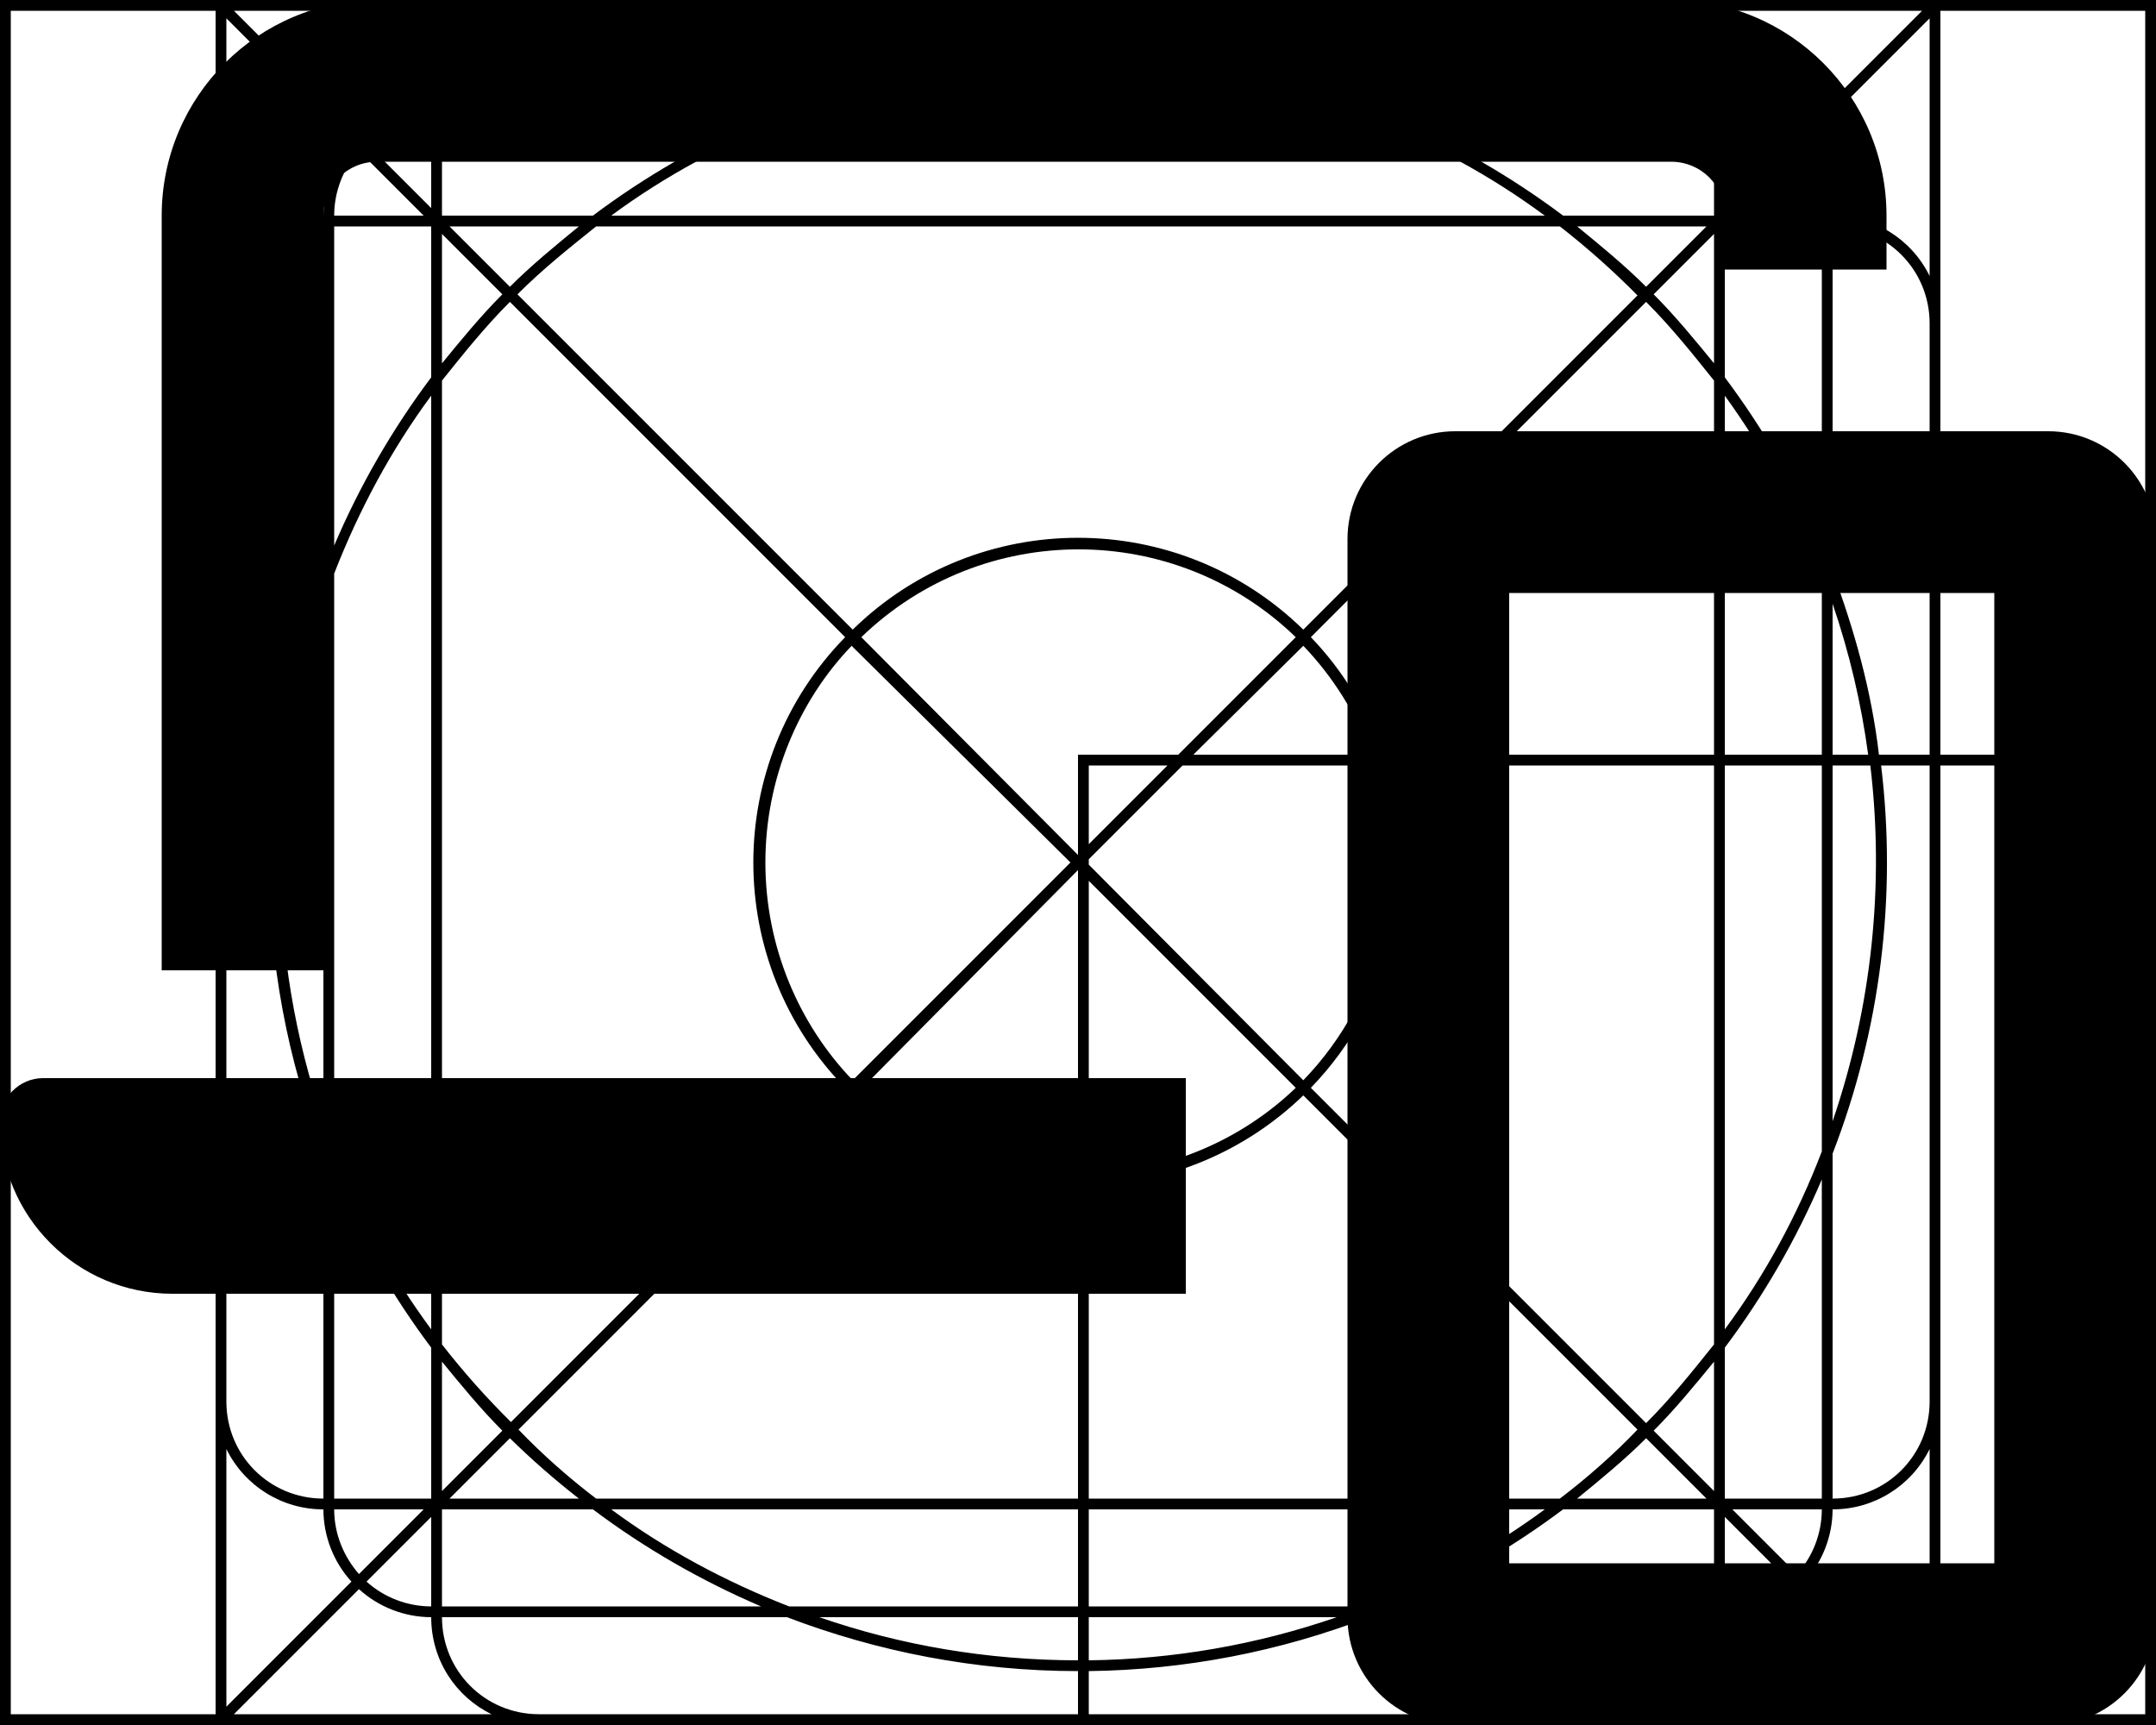
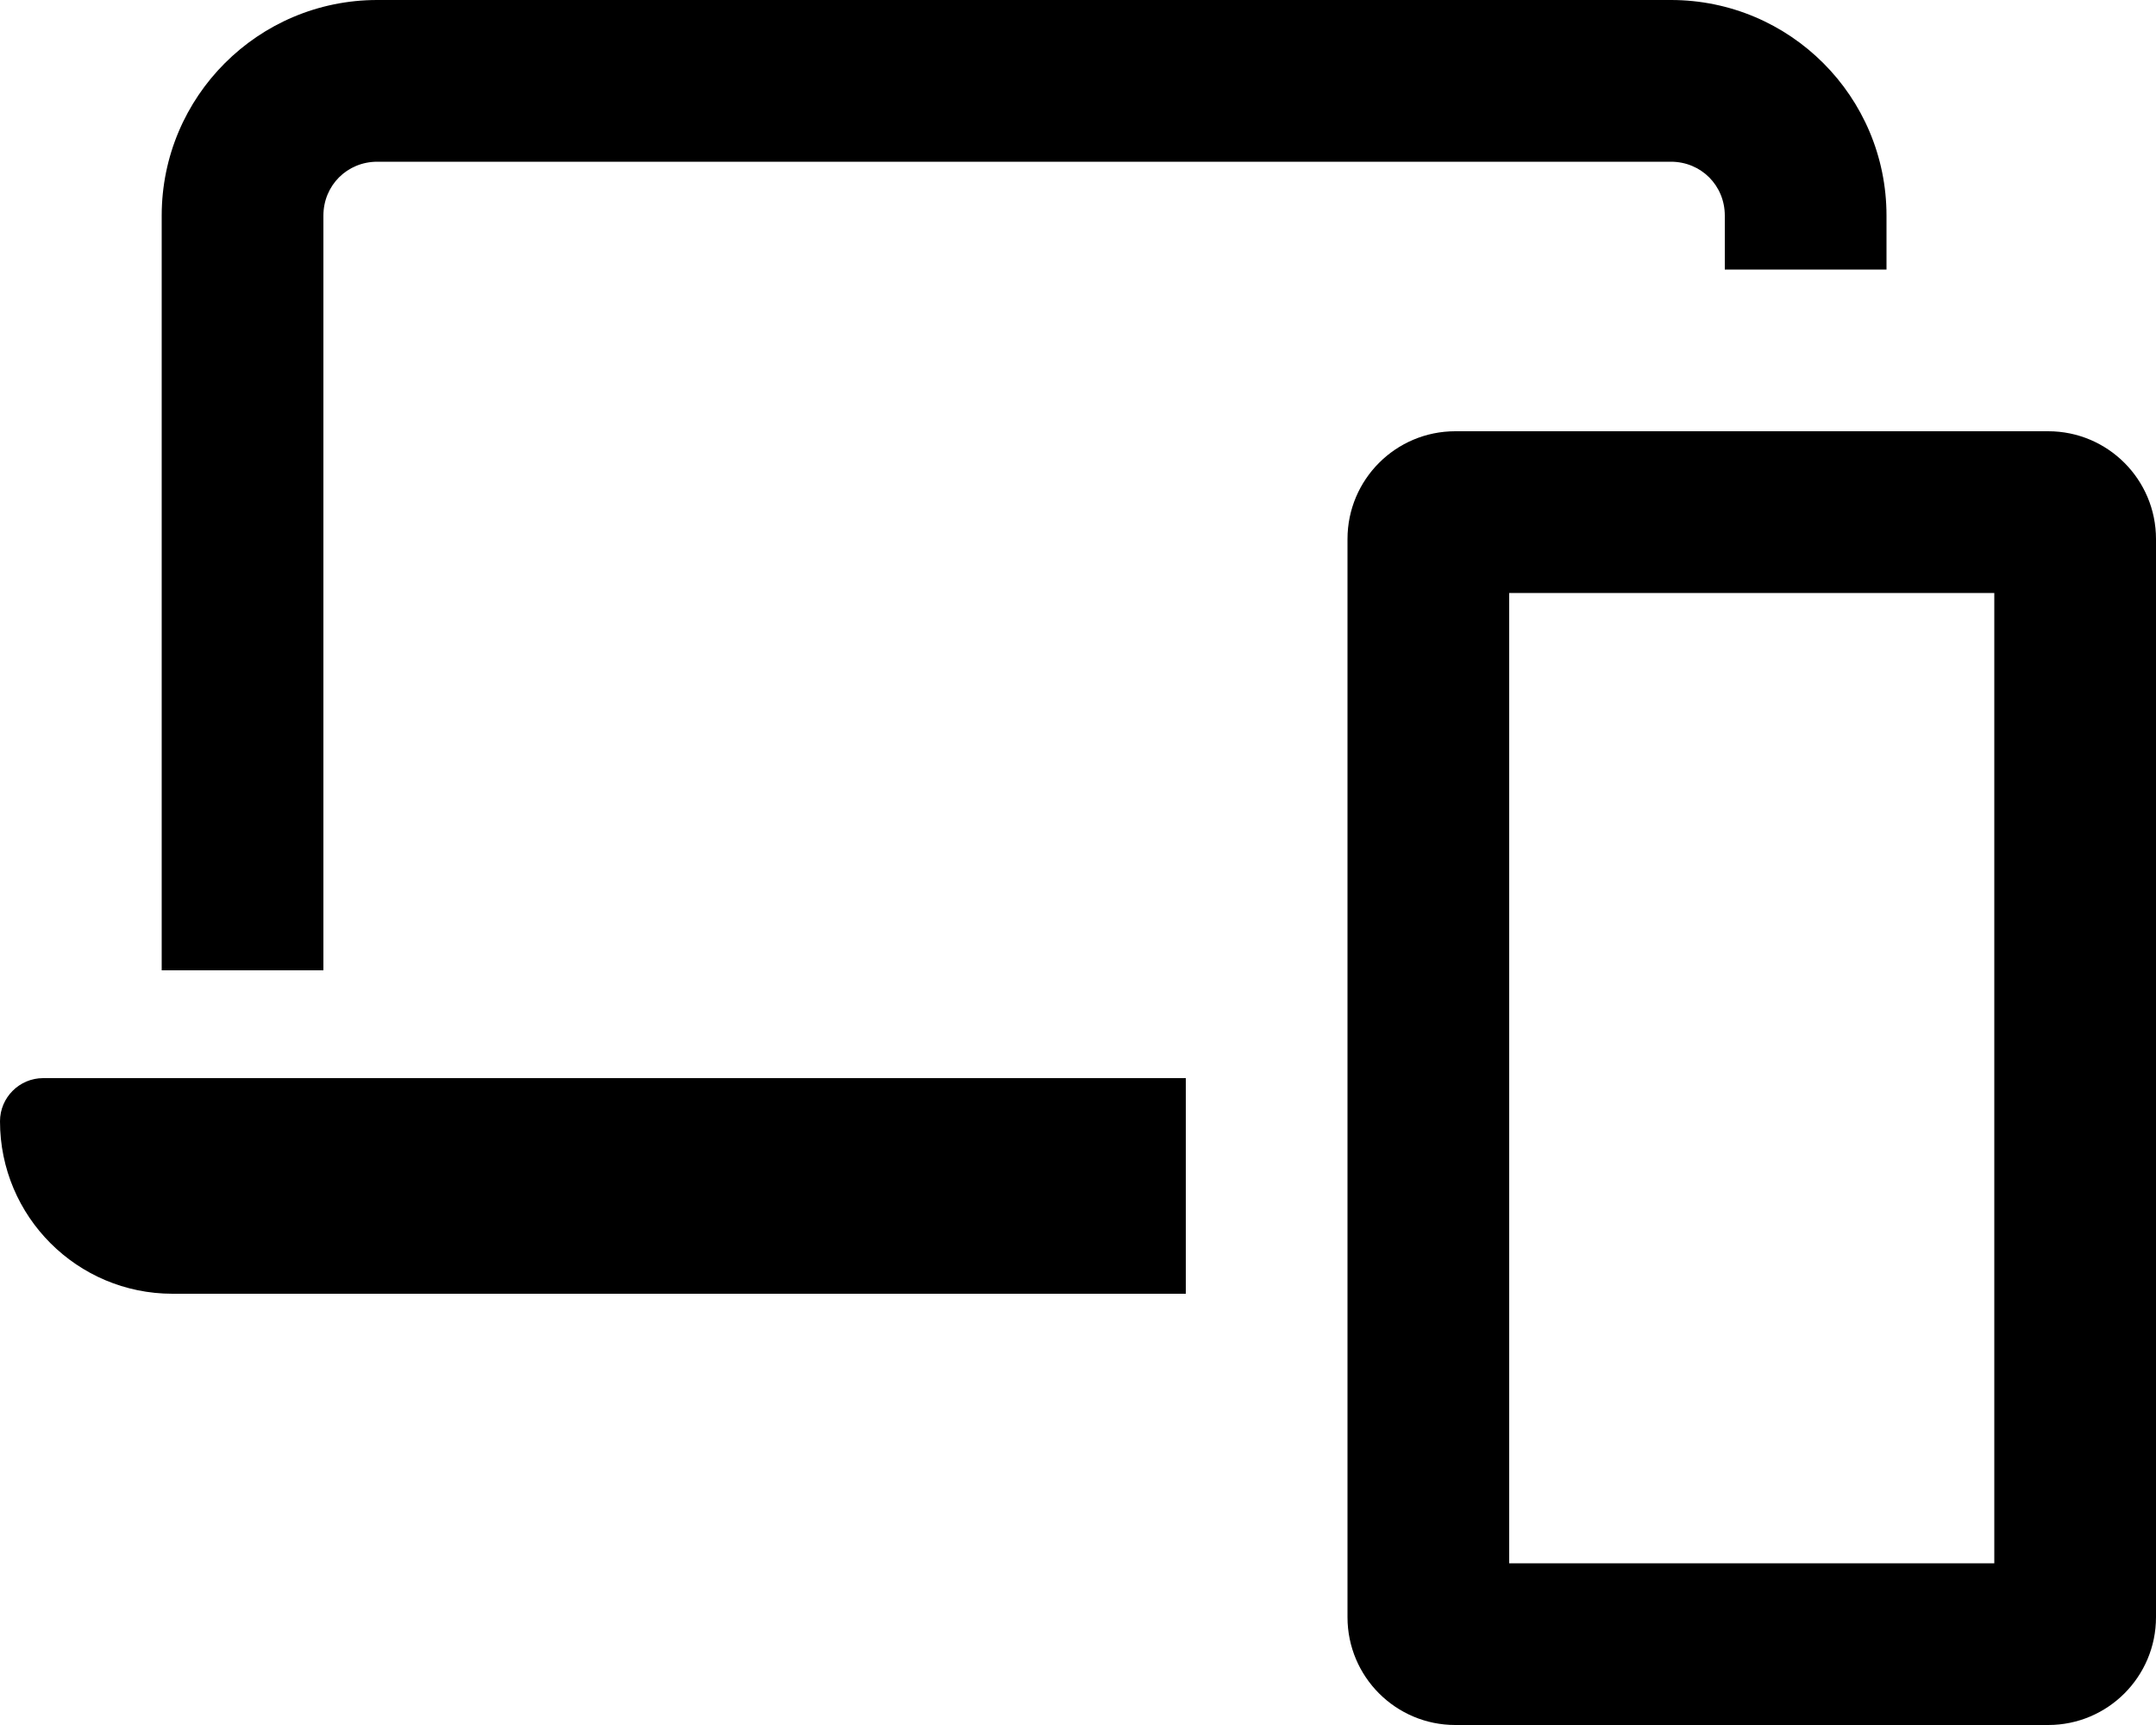
<svg xmlns="http://www.w3.org/2000/svg" viewBox="0 0 20 16" fill="currentColor">
-   <g clip-path="url(#a)">
-     <path fill-rule="evenodd" d="M.1 16H2l.04.04.03-.04h15.86l.03.04L18 16h2V0h-2l-.04-.04-.03.04H2.07l-.03-.04L2 0H0v16h.1Zm18.9-.1h.9V.1H18V7h1v8.9ZM17.9 7V3c0-.5-.4-.9-.9-.9v3.2c.2.54.36 1.1.43 1.7h.47Zm-.45.1h.45V13c0 .5-.4.9-.9.9v-3.2a7.48 7.48 0 0 0 .45-3.6Zm-.12-.1A7.35 7.35 0 0 0 17 5.6V7h.33Zm-.33.1h.35a7.47 7.47 0 0 1-.35 3.3V7.1Zm-.1-.1V5.32a7.39 7.39 0 0 0-.9-1.65V7h.9Zm-.9.1h.9v3.58c-.23.6-.53 1.15-.9 1.65V7.1Zm-.1-.1V3.53c-.2-.25-.4-.5-.63-.73l-3.11 3.11c.3.31.52.68.67 1.09h3.07Zm-3.04.1h3.04v5.37c-.2.25-.4.5-.63.73l-3.11-3.11a2.99 2.99 0 0 0 .7-2.99Zm-.14-.1a2.9 2.9 0 0 0-.63-1.01L11.07 7h1.65Zm-1.75.1h1.79a2.9 2.9 0 0 1-.67 2.92l-1.99-2v-.05l.87-.87Zm-.04-.1 1.09-1.09a2.9 2.9 0 0 0-4.03 0L10 7.93V7h.93Zm-.83.83V7.1h.73l-.73.73Zm-.1.24L7.99 10.1c.52.5 1.23.81 2.01.81V8.07ZM10 11a3 3 0 0 1-2.09-.84l-3.1 3.1c.22.23.47.45.72.64H10V11Zm.1 2.9V11a2.99 2.99 0 0 0 1.99-.84l3.1 3.1c-.22.23-.47.45-.72.64H10.1Zm-.1.1H5.67c.5.37 1.06.67 1.65.9H10V14Zm.1.9V14h4.23c-.5.37-1.06.67-1.65.9H10.1Zm-.1.1H7.6c.75.26 1.56.4 2.4.4V15Zm.1.4V15h2.3a7.3 7.3 0 0 1-2.3.4Zm-.1.1c-.95 0-1.86-.18-2.7-.5H4.1c0 .5.4.9.9.9h5v-.4Zm.1.4v-.4a7.48 7.48 0 0 0 2.6-.5h3.2c0 .5-.4.9-.9.9h-4.9Zm5.34 0h2.39l-1.16-1.16A1 1 0 0 1 16 15a1 1 0 0 1-.56.9Zm2.56 0V7.1h.9v8.8H18Zm-7.9-5V8.17l1.92 1.92c-.5.48-1.18.78-1.92.8ZM4.56.1H2.17l1.16 1.16A1 1 0 0 1 4 1a1 1 0 0 1 .56-.9ZM2.1.17l1.16 1.16A1 1 0 0 0 3 2a1 1 0 0 0-.9.56V.17ZM2.1 3v10c0 .5.4.9.9.9v-3.2a7.48 7.48 0 0 1 0-5.4V2.1c-.5 0-.9.4-.9.9Zm1-.9v2.96A7.5 7.5 0 0 1 4 3.5V2.1h-.9Zm1.07 0 .56.56c.2-.2.42-.38.64-.56h-1.2ZM5.5 2H4.1v-.9h2.96A7.5 7.5 0 0 0 5.5 2Zm.03.1c-.25.2-.5.4-.73.63l3.11 3.11a2.99 2.99 0 0 1 4.18 0l3.1-3.1a7.43 7.43 0 0 0-.72-.64H5.53Zm-.8.7 3.11 3.11a2.99 2.99 0 0 0 0 4.18l-3.1 3.1a7.43 7.43 0 0 1-.64-.72V3.53c.2-.25.4-.5.63-.73ZM7.1 8c0 .78.31 1.5.81 2.02L9.93 8 7.9 5.99c-.49.51-.8 1.23-.8 2.01ZM5.67 2c.5-.37 1.06-.67 1.65-.9h5.36c.6.23 1.15.53 1.65.9H5.67Zm8.96.1c.22.18.44.36.64.56l.56-.56h-1.2ZM15.9 2h-1.4a7.5 7.5 0 0 0-1.56-.9h2.96V2Zm.1.1v1.4c.36.48.66 1 .9 1.56V2.1H16Zm.9-.1a.9.9 0 0 0-.23-.6l-.6.6h.83Zm1 .56A1 1 0 0 0 17 2a1 1 0 0 0-.26-.67L17.9.17v2.4Zm0 10.88a1 1 0 0 1-.9.56 1 1 0 0 1-.26.67l1.16 1.16v-2.4Zm-1 .46v-2.96a7.49 7.49 0 0 1-.9 1.56v1.4h.9Zm-.83.1h.83a.9.9 0 0 1-.23.6l-.6-.6Zm-.24-.1-.56-.56c-.2.2-.42.38-.64.56h1.2Zm-1.33.1h1.4v.9h-2.96a7.49 7.49 0 0 0 1.56-.9Zm-9.13-.1a7.52 7.52 0 0 1-.64-.56l-.56.56h1.2ZM4.1 14h1.4c.48.36 1 .66 1.56.9H4.1V14Zm-.1-.1v-1.4a7.5 7.5 0 0 1-.9-1.56v2.96H4Zm-.9.1c0 .23.09.44.23.6l.6-.6H3.1ZM3 14a1 1 0 0 1-.9-.56v2.39l1.16-1.16A1 1 0 0 1 3 14Zm-1-1v2.9H.1V.1H2V13ZM3.93 2H3.1a.9.9 0 0 1 .23-.6l.6.6ZM2.6 8c0-.84.14-1.65.4-2.4v4.8A7.39 7.39 0 0 1 2.6 8ZM4 3.67c-.37.5-.67 1.06-.9 1.65v5.36c.23.6.53 1.15.9 1.65V3.67ZM2.17 15.9l1.16-1.16A1 1 0 0 0 4 15c0 .4.23.74.56.9H2.17Zm1.23-1.23a.9.9 0 0 0 .6.23v-.83l-.6.6Zm12.6.23a.9.9 0 0 0 .6-.23l-.6-.6v.83ZM17.83.1l-1.16 1.16A1 1 0 0 0 16 1a1 1 0 0 0-.56-.9h2.39ZM16 1.93V1.1a.9.9 0 0 1 .6.23l-.6.6ZM15 .1c.5 0 .9.4.9.9h-3.2a7.48 7.48 0 0 0-5.4 0H4.1c0-.5.4-.9.9-.9h10Zm-5 .5c.84 0 1.65.14 2.4.4H7.6C8.34.74 9.15.6 10 .6Zm-6.6.73A.9.9 0 0 1 4 1.1v.83l-.6-.6Zm.7 2.04v-1.2l.56.56c-.2.2-.38.42-.56.64Zm0 9.26v1.2l.56-.56c-.2-.2-.38-.42-.56-.64Zm11.8-9.26v-1.2l-.56.56c.2.2.38.42.56.64Zm0 9.26v1.2l-.56-.56c.2-.2.38-.42.56-.64Z" />
-     <path d="M16 2v.5h1.5V2a2 2 0 0 0-2-2h-12a2 2 0 0 0-2 2v7H3V2c0-.28.22-.5.5-.5h12c.28 0 .5.22.5.5ZM.4 10H11v2H1.6A1.6 1.6 0 0 1 0 10.4c0-.22.18-.4.4-.4Z" />
-     <path fill-rule="evenodd" d="M20 5v10a1 1 0 0 1-1 1h-5.5a1 1 0 0 1-1-1V5a1 1 0 0 1 1-1H19a1 1 0 0 1 1 1Zm-6 9.5h4.5v-9H14v9Z" />
-   </g>
-   <defs>
-     <clipPath id="a">
-       <path d="M0 0h20v16H0z" />
-     </clipPath>
-   </defs>
+   <path d="M16 2v.5h1.5V2a2 2 0 0 0-2-2h-12a2 2 0 0 0-2 2v7H3V2c0-.28.22-.5.5-.5h12c.28 0 .5.22.5.5ZM.4 10H11v2H1.6A1.6 1.6 0 0 1 0 10.4c0-.22.18-.4.4-.4Z" />
+   <path fill-rule="evenodd" d="M20 5v10a1 1 0 0 1-1 1h-5.5a1 1 0 0 1-1-1V5a1 1 0 0 1 1-1H19a1 1 0 0 1 1 1Zm-6 9.5h4.5v-9H14v9Z" />
</svg>
